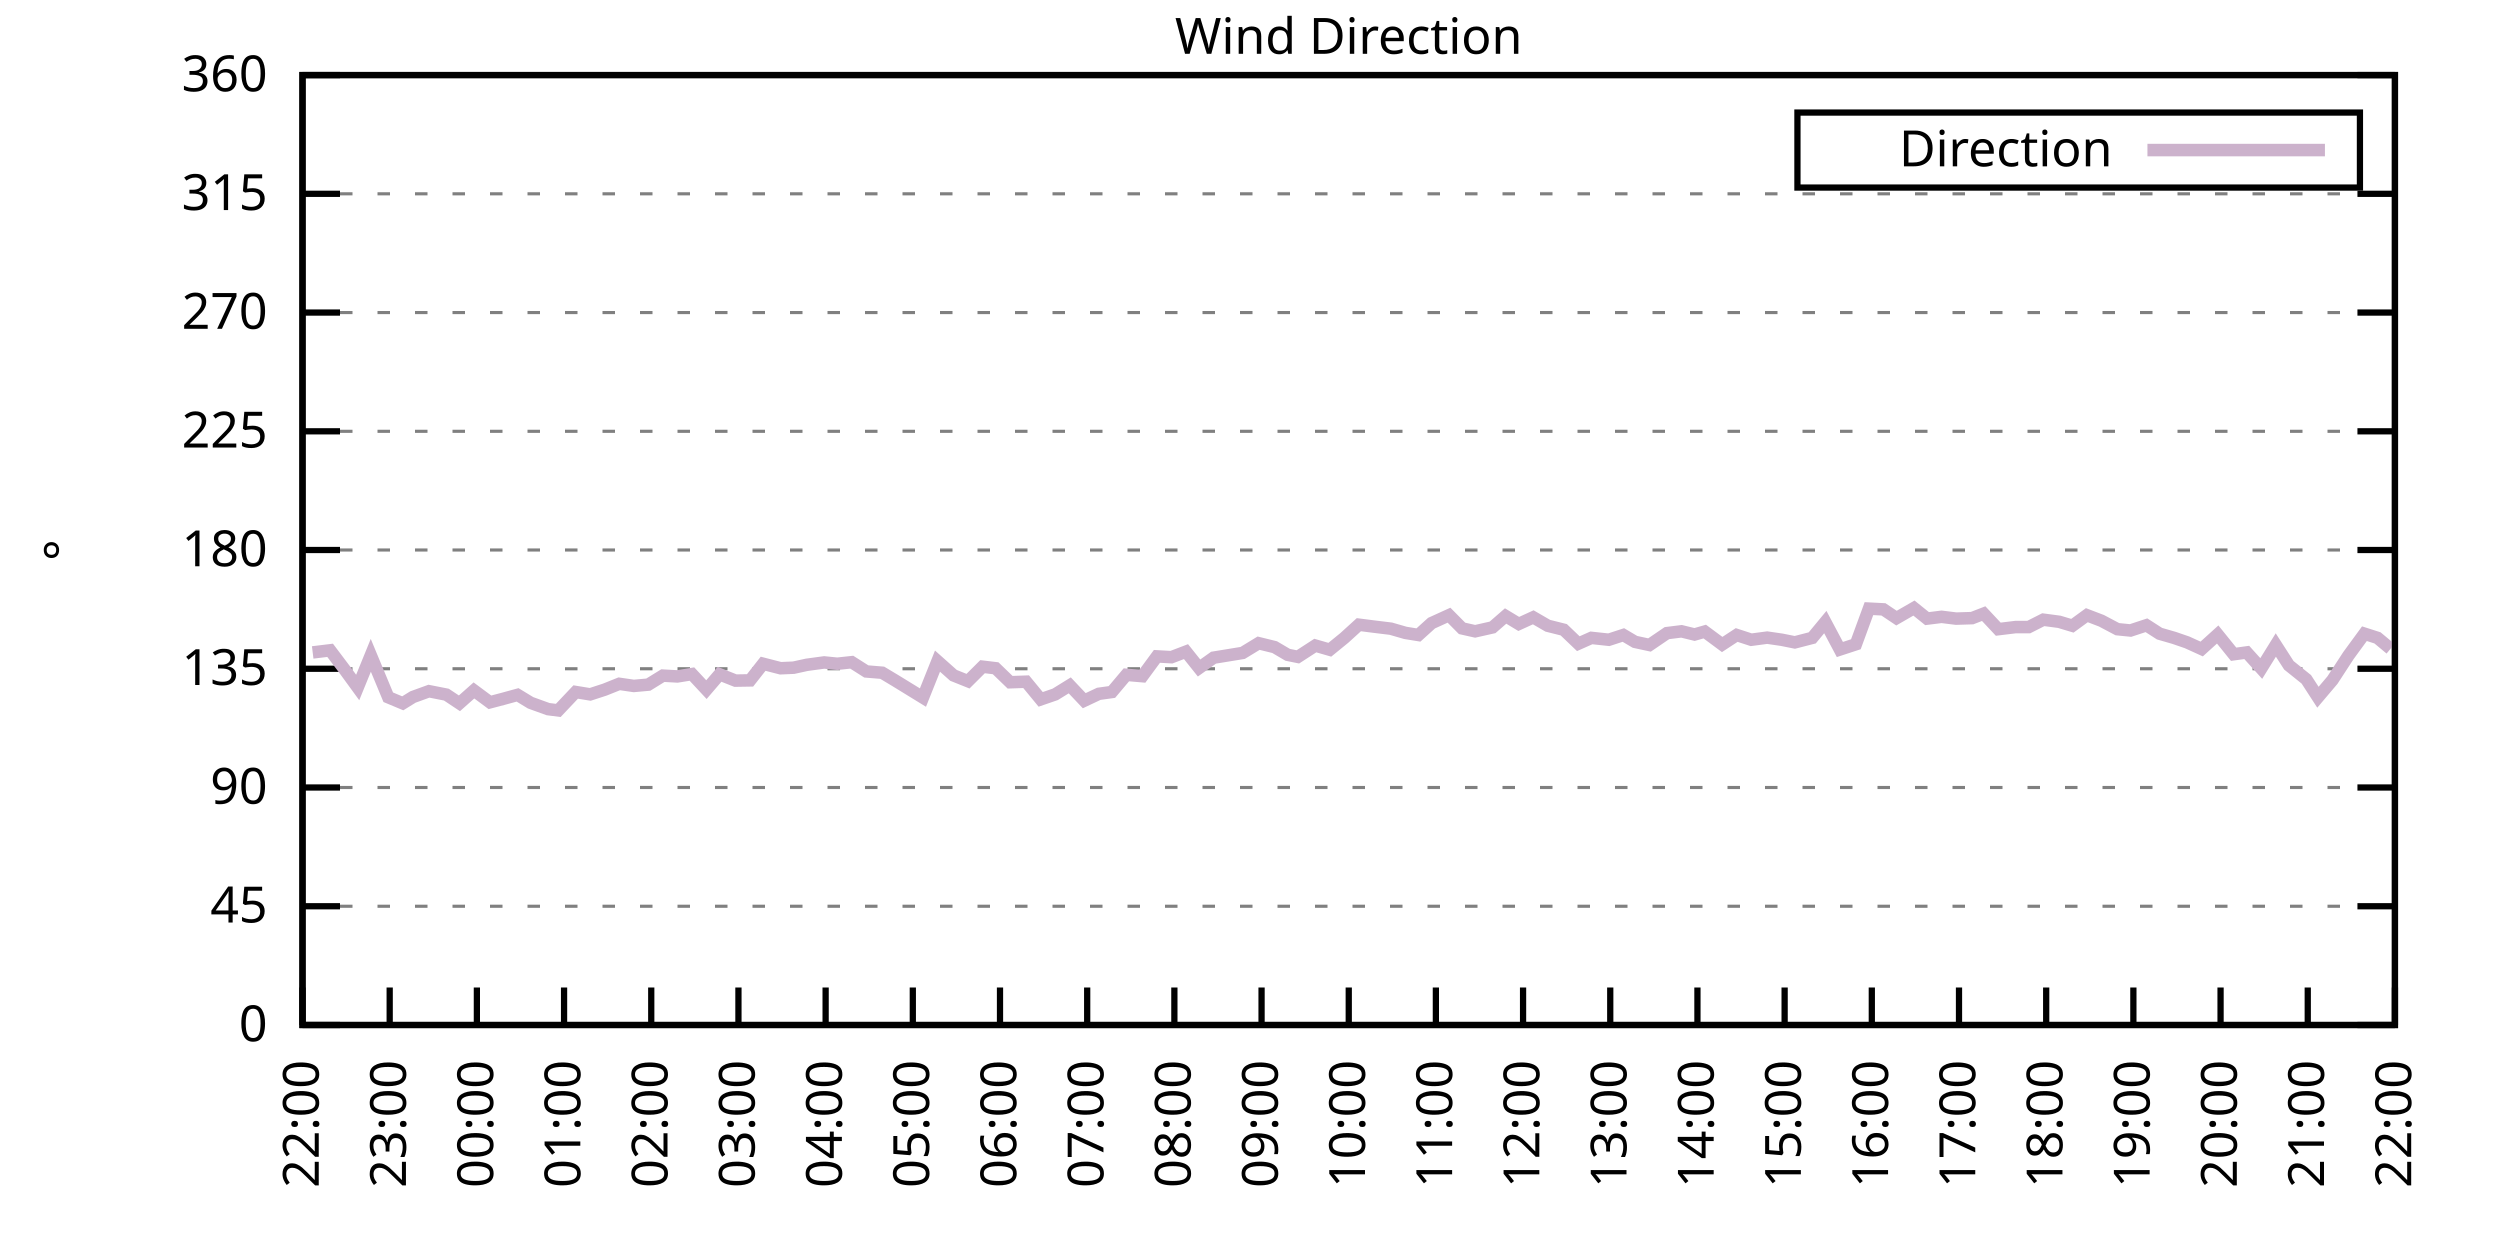
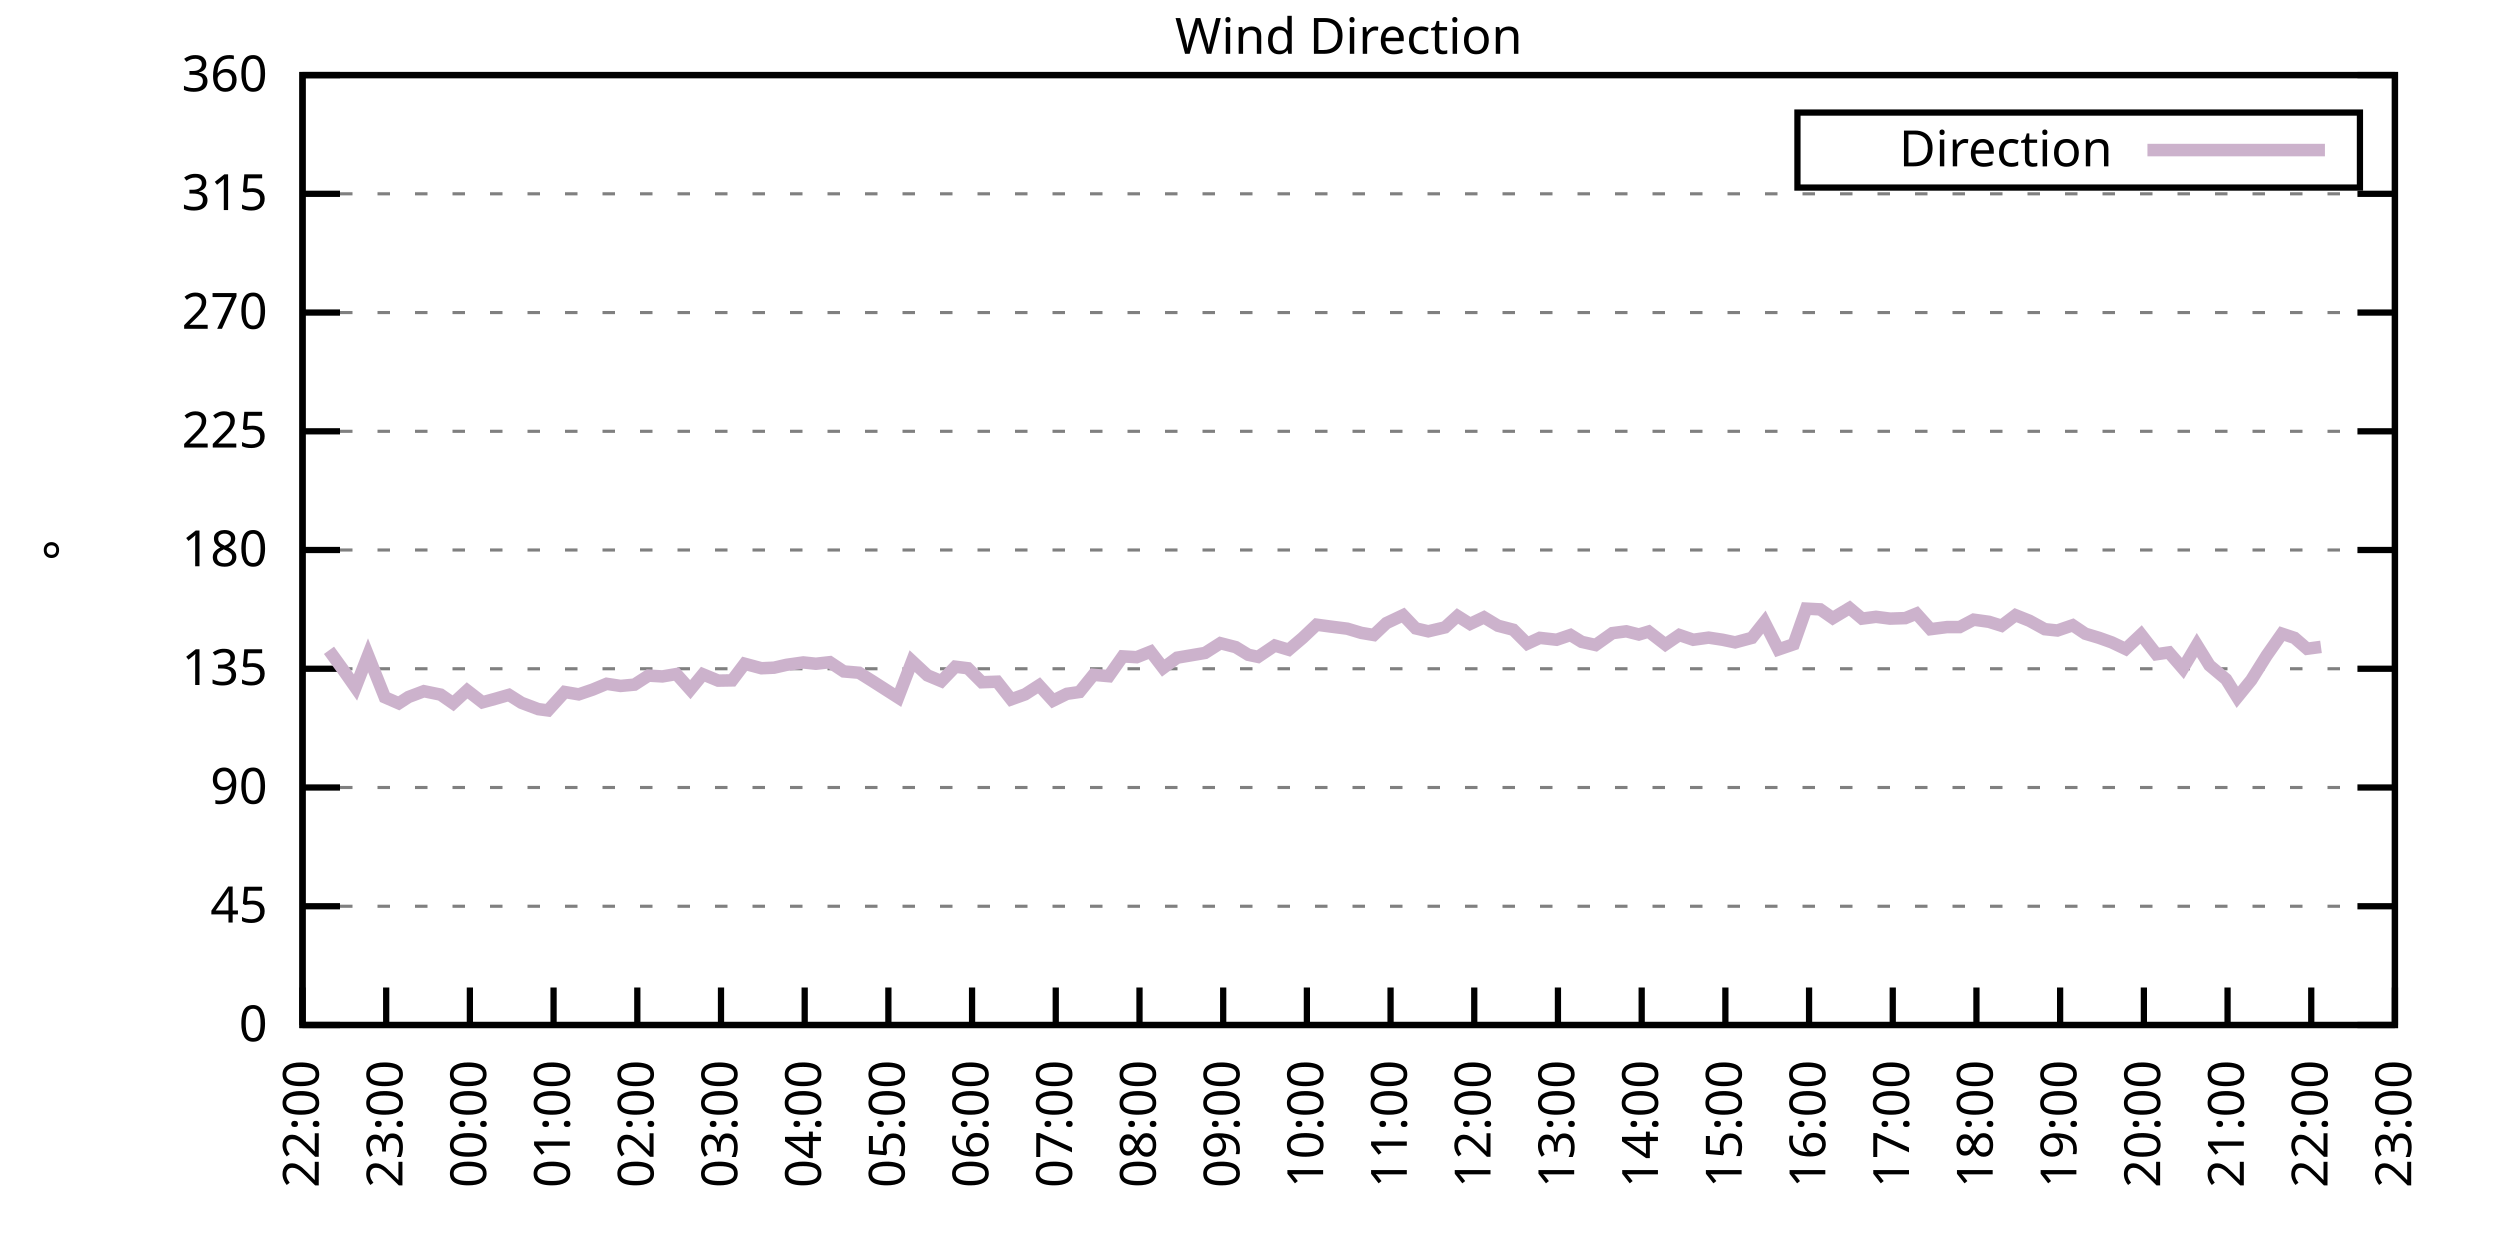
<svg xmlns="http://www.w3.org/2000/svg" xmlns:xlink="http://www.w3.org/1999/xlink" width="400" height="200" viewBox="0 0 400 200">
  <g id="gnuplot_canvas">
    <rect x="0" y="0" width="400" height="200" fill="none" />
    <defs>
      <circle id="gpDot" r="0.5" stroke-width="0.5" stroke="currentColor" />
      <path id="gpPt0" stroke-width="0.333" stroke="currentColor" d="M-1,0 h2 M0,-1 v2" />
      <path id="gpPt1" stroke-width="0.333" stroke="currentColor" d="M-1,-1 L1,1 M1,-1 L-1,1" />
      <path id="gpPt2" stroke-width="0.333" stroke="currentColor" d="M-1,0 L1,0 M0,-1 L0,1 M-1,-1 L1,1 M-1,1 L1,-1" />
      <rect id="gpPt3" stroke-width="0.333" stroke="currentColor" x="-1" y="-1" width="2" height="2" />
      <rect id="gpPt4" stroke-width="0.333" stroke="currentColor" fill="currentColor" x="-1" y="-1" width="2" height="2" />
      <circle id="gpPt5" stroke-width="0.333" stroke="currentColor" cx="0" cy="0" r="1" />
      <use xlink:href="#gpPt5" id="gpPt6" fill="currentColor" stroke="none" />
      <path id="gpPt7" stroke-width="0.333" stroke="currentColor" d="M0,-1.33 L-1.33,0.67 L1.33,0.67 z" />
      <use xlink:href="#gpPt7" id="gpPt8" fill="currentColor" stroke="none" />
      <use xlink:href="#gpPt7" id="gpPt9" stroke="currentColor" transform="rotate(180)" />
      <use xlink:href="#gpPt9" id="gpPt10" fill="currentColor" stroke="none" />
      <use xlink:href="#gpPt3" id="gpPt11" stroke="currentColor" transform="rotate(45)" />
      <use xlink:href="#gpPt11" id="gpPt12" fill="currentColor" stroke="none" />
      <path id="gpPt13" stroke-width="0.333" stroke="currentColor" d="M0,1.330 L1.265,0.411 L0.782,-1.067 L-0.782,-1.076 L-1.265,0.411 z" />
      <use xlink:href="#gpPt13" id="gpPt14" fill="currentColor" stroke="none" />
      <filter id="textbox" filterUnits="objectBoundingBox" x="0" y="0" height="1" width="1">
        <feFlood flood-color="white" flood-opacity="1" result="bgnd" />
        <feComposite in="SourceGraphic" in2="bgnd" operator="atop" />
      </filter>
      <filter id="greybox" filterUnits="objectBoundingBox" x="0" y="0" height="1" width="1">
        <feFlood flood-color="lightgrey" flood-opacity="1" result="grey" />
        <feComposite in="SourceGraphic" in2="grey" operator="atop" />
      </filter>
    </defs>
    <g fill="none" color="white" stroke="currentColor" stroke-width="1.00" stroke-linecap="butt" stroke-linejoin="miter">
</g>
    <g fill="none" color="black" stroke="currentColor" stroke-width="1.00" stroke-linecap="butt" stroke-linejoin="miter">
      <g stroke="none" shape-rendering="crispEdges">
        <polygon fill="rgb(255, 255, 255)" points="48.40,164.00 383.18,164.00 383.18,12.02 48.40,12.02 " />
      </g>
    </g>
    <g fill="none" color="black" stroke="currentColor" stroke-width="1.00" stroke-linecap="butt" stroke-linejoin="miter">
</g>
    <g fill="none" color="black" stroke="black" stroke-width="0.50" stroke-linecap="butt" stroke-linejoin="miter">
</g>
    <g fill="none" color="gray" stroke="currentColor" stroke-width="0.50" stroke-linecap="butt" stroke-linejoin="miter">
      <path stroke="gray" stroke-dasharray="2,4" class="gridline" d="M48.40,164.00 L383.19,164.00  " />
    </g>
    <g fill="none" color="gray" stroke="gray" stroke-width="1.00" stroke-linecap="butt" stroke-linejoin="miter">
</g>
    <g fill="none" color="black" stroke="currentColor" stroke-width="1.00" stroke-linecap="butt" stroke-linejoin="miter">
      <path stroke="black" d="M48.40,164.00 L54.40,164.00 M383.19,164.00 L377.19,164.00  " />
      <g transform="translate(42.80,166.60)" stroke="none" fill="black" font-family="Sans" font-size="8.00" text-anchor="end">
        <text>
          <tspan font-family="Sans"> 0</tspan>
        </text>
      </g>
    </g>
    <g fill="none" color="black" stroke="currentColor" stroke-width="1.00" stroke-linecap="butt" stroke-linejoin="miter">
</g>
    <g fill="none" color="black" stroke="black" stroke-width="0.50" stroke-linecap="butt" stroke-linejoin="miter">
</g>
    <g fill="none" color="gray" stroke="currentColor" stroke-width="0.50" stroke-linecap="butt" stroke-linejoin="miter">
      <path stroke="gray" stroke-dasharray="2,4" class="gridline" d="M48.40,145.00 L383.19,145.00  " />
    </g>
    <g fill="none" color="gray" stroke="gray" stroke-width="1.00" stroke-linecap="butt" stroke-linejoin="miter">
</g>
    <g fill="none" color="black" stroke="currentColor" stroke-width="1.00" stroke-linecap="butt" stroke-linejoin="miter">
      <path stroke="black" d="M48.40,145.00 L54.40,145.00 M383.19,145.00 L377.19,145.00  " />
      <g transform="translate(42.80,147.60)" stroke="none" fill="black" font-family="Sans" font-size="8.00" text-anchor="end">
        <text>
          <tspan font-family="Sans"> 45</tspan>
        </text>
      </g>
    </g>
    <g fill="none" color="black" stroke="currentColor" stroke-width="1.00" stroke-linecap="butt" stroke-linejoin="miter">
</g>
    <g fill="none" color="black" stroke="black" stroke-width="0.50" stroke-linecap="butt" stroke-linejoin="miter">
</g>
    <g fill="none" color="gray" stroke="currentColor" stroke-width="0.50" stroke-linecap="butt" stroke-linejoin="miter">
      <path stroke="gray" stroke-dasharray="2,4" class="gridline" d="M48.40,126.00 L383.19,126.00  " />
    </g>
    <g fill="none" color="gray" stroke="gray" stroke-width="1.00" stroke-linecap="butt" stroke-linejoin="miter">
</g>
    <g fill="none" color="black" stroke="currentColor" stroke-width="1.00" stroke-linecap="butt" stroke-linejoin="miter">
      <path stroke="black" d="M48.40,126.00 L54.40,126.00 M383.19,126.00 L377.19,126.00  " />
      <g transform="translate(42.80,128.60)" stroke="none" fill="black" font-family="Sans" font-size="8.00" text-anchor="end">
        <text>
          <tspan font-family="Sans"> 90</tspan>
        </text>
      </g>
    </g>
    <g fill="none" color="black" stroke="currentColor" stroke-width="1.00" stroke-linecap="butt" stroke-linejoin="miter">
</g>
    <g fill="none" color="black" stroke="black" stroke-width="0.50" stroke-linecap="butt" stroke-linejoin="miter">
</g>
    <g fill="none" color="gray" stroke="currentColor" stroke-width="0.50" stroke-linecap="butt" stroke-linejoin="miter">
      <path stroke="gray" stroke-dasharray="2,4" class="gridline" d="M48.40,107.00 L383.19,107.00  " />
    </g>
    <g fill="none" color="gray" stroke="gray" stroke-width="1.00" stroke-linecap="butt" stroke-linejoin="miter">
</g>
    <g fill="none" color="black" stroke="currentColor" stroke-width="1.00" stroke-linecap="butt" stroke-linejoin="miter">
      <path stroke="black" d="M48.40,107.00 L54.40,107.00 M383.19,107.00 L377.19,107.00  " />
      <g transform="translate(42.80,109.60)" stroke="none" fill="black" font-family="Sans" font-size="8.00" text-anchor="end">
        <text>
          <tspan font-family="Sans"> 135</tspan>
        </text>
      </g>
    </g>
    <g fill="none" color="black" stroke="currentColor" stroke-width="1.00" stroke-linecap="butt" stroke-linejoin="miter">
</g>
    <g fill="none" color="black" stroke="black" stroke-width="0.50" stroke-linecap="butt" stroke-linejoin="miter">
</g>
    <g fill="none" color="gray" stroke="currentColor" stroke-width="0.50" stroke-linecap="butt" stroke-linejoin="miter">
      <path stroke="gray" stroke-dasharray="2,4" class="gridline" d="M48.40,88.00 L383.19,88.00  " />
    </g>
    <g fill="none" color="gray" stroke="gray" stroke-width="1.00" stroke-linecap="butt" stroke-linejoin="miter">
</g>
    <g fill="none" color="black" stroke="currentColor" stroke-width="1.00" stroke-linecap="butt" stroke-linejoin="miter">
      <path stroke="black" d="M48.40,88.00 L54.40,88.00 M383.19,88.00 L377.19,88.00  " />
      <g transform="translate(42.80,90.60)" stroke="none" fill="black" font-family="Sans" font-size="8.00" text-anchor="end">
        <text>
          <tspan font-family="Sans"> 180</tspan>
        </text>
      </g>
    </g>
    <g fill="none" color="black" stroke="currentColor" stroke-width="1.00" stroke-linecap="butt" stroke-linejoin="miter">
</g>
    <g fill="none" color="black" stroke="black" stroke-width="0.50" stroke-linecap="butt" stroke-linejoin="miter">
</g>
    <g fill="none" color="gray" stroke="currentColor" stroke-width="0.50" stroke-linecap="butt" stroke-linejoin="miter">
      <path stroke="gray" stroke-dasharray="2,4" class="gridline" d="M48.40,69.01 L383.19,69.01  " />
    </g>
    <g fill="none" color="gray" stroke="gray" stroke-width="1.00" stroke-linecap="butt" stroke-linejoin="miter">
</g>
    <g fill="none" color="black" stroke="currentColor" stroke-width="1.00" stroke-linecap="butt" stroke-linejoin="miter">
      <path stroke="black" d="M48.40,69.01 L54.40,69.01 M383.19,69.01 L377.19,69.01  " />
      <g transform="translate(42.80,71.61)" stroke="none" fill="black" font-family="Sans" font-size="8.00" text-anchor="end">
        <text>
          <tspan font-family="Sans"> 225</tspan>
        </text>
      </g>
    </g>
    <g fill="none" color="black" stroke="currentColor" stroke-width="1.00" stroke-linecap="butt" stroke-linejoin="miter">
</g>
    <g fill="none" color="black" stroke="black" stroke-width="0.50" stroke-linecap="butt" stroke-linejoin="miter">
</g>
    <g fill="none" color="gray" stroke="currentColor" stroke-width="0.50" stroke-linecap="butt" stroke-linejoin="miter">
      <path stroke="gray" stroke-dasharray="2,4" class="gridline" d="M48.40,50.01 L383.19,50.01  " />
    </g>
    <g fill="none" color="gray" stroke="gray" stroke-width="1.00" stroke-linecap="butt" stroke-linejoin="miter">
</g>
    <g fill="none" color="black" stroke="currentColor" stroke-width="1.00" stroke-linecap="butt" stroke-linejoin="miter">
      <path stroke="black" d="M48.40,50.01 L54.40,50.01 M383.19,50.01 L377.19,50.01  " />
      <g transform="translate(42.80,52.61)" stroke="none" fill="black" font-family="Sans" font-size="8.00" text-anchor="end">
        <text>
          <tspan font-family="Sans"> 270</tspan>
        </text>
      </g>
    </g>
    <g fill="none" color="black" stroke="currentColor" stroke-width="1.00" stroke-linecap="butt" stroke-linejoin="miter">
</g>
    <g fill="none" color="black" stroke="black" stroke-width="0.50" stroke-linecap="butt" stroke-linejoin="miter">
</g>
    <g fill="none" color="gray" stroke="currentColor" stroke-width="0.50" stroke-linecap="butt" stroke-linejoin="miter">
      <path stroke="gray" stroke-dasharray="2,4" class="gridline" d="M48.40,31.01 L383.19,31.01  " />
    </g>
    <g fill="none" color="gray" stroke="gray" stroke-width="1.00" stroke-linecap="butt" stroke-linejoin="miter">
</g>
    <g fill="none" color="black" stroke="currentColor" stroke-width="1.00" stroke-linecap="butt" stroke-linejoin="miter">
      <path stroke="black" d="M48.40,31.01 L54.40,31.01 M383.19,31.01 L377.19,31.01  " />
      <g transform="translate(42.80,33.61)" stroke="none" fill="black" font-family="Sans" font-size="8.00" text-anchor="end">
        <text>
          <tspan font-family="Sans"> 315</tspan>
        </text>
      </g>
    </g>
    <g fill="none" color="black" stroke="currentColor" stroke-width="1.00" stroke-linecap="butt" stroke-linejoin="miter">
</g>
    <g fill="none" color="black" stroke="black" stroke-width="0.50" stroke-linecap="butt" stroke-linejoin="miter">
</g>
    <g fill="none" color="gray" stroke="currentColor" stroke-width="0.50" stroke-linecap="butt" stroke-linejoin="miter">
      <path stroke="gray" stroke-dasharray="2,4" class="gridline" d="M48.40,12.01 L383.19,12.01  " />
    </g>
    <g fill="none" color="gray" stroke="gray" stroke-width="1.00" stroke-linecap="butt" stroke-linejoin="miter">
</g>
    <g fill="none" color="black" stroke="currentColor" stroke-width="1.00" stroke-linecap="butt" stroke-linejoin="miter">
      <path stroke="black" d="M48.40,12.01 L54.40,12.01 M383.19,12.01 L377.19,12.01  " />
      <g transform="translate(42.80,14.61)" stroke="none" fill="black" font-family="Sans" font-size="8.00" text-anchor="end">
        <text>
          <tspan font-family="Sans"> 360</tspan>
        </text>
      </g>
    </g>
    <g fill="none" color="black" stroke="currentColor" stroke-width="1.00" stroke-linecap="butt" stroke-linejoin="miter">
      <path stroke="black" d="M48.40,164.00 L48.40,158.00  " />
      <g transform="translate(51.00,169.60) rotate(270.00)" stroke="none" fill="black" font-family="Sans" font-size="8.00" text-anchor="end">
        <text>
          <tspan font-family="Sans">22:00</tspan>
        </text>
      </g>
    </g>
    <g fill="none" color="black" stroke="currentColor" stroke-width="1.00" stroke-linecap="butt" stroke-linejoin="miter">
-       <path stroke="black" d="M62.35,164.00 L62.35,158.00  " />
-       <g transform="translate(64.95,169.60) rotate(270.00)" stroke="none" fill="black" font-family="Sans" font-size="8.00" text-anchor="end">
+       <path stroke="black" d="M61.79,164.00 L61.79,158.00  " />
+       <g transform="translate(64.39,169.60) rotate(270.00)" stroke="none" fill="black" font-family="Sans" font-size="8.00" text-anchor="end">
        <text>
          <tspan font-family="Sans">23:00</tspan>
        </text>
      </g>
    </g>
    <g fill="none" color="black" stroke="currentColor" stroke-width="1.00" stroke-linecap="butt" stroke-linejoin="miter">
-       <path stroke="black" d="M76.30,164.00 L76.30,158.00  " />
-       <g transform="translate(78.90,169.60) rotate(270.00)" stroke="none" fill="black" font-family="Sans" font-size="8.00" text-anchor="end">
+       <path stroke="black" d="M75.18,164.00 L75.18,158.00  " />
+       <g transform="translate(77.78,169.60) rotate(270.00)" stroke="none" fill="black" font-family="Sans" font-size="8.00" text-anchor="end">
        <text>
          <tspan font-family="Sans">00:00</tspan>
        </text>
      </g>
    </g>
    <g fill="none" color="black" stroke="currentColor" stroke-width="1.00" stroke-linecap="butt" stroke-linejoin="miter">
-       <path stroke="black" d="M90.25,164.00 L90.25,158.00  " />
-       <g transform="translate(92.85,169.60) rotate(270.00)" stroke="none" fill="black" font-family="Sans" font-size="8.00" text-anchor="end">
+       <path stroke="black" d="M88.57,164.00 L88.57,158.00  " />
+       <g transform="translate(91.17,169.60) rotate(270.00)" stroke="none" fill="black" font-family="Sans" font-size="8.00" text-anchor="end">
        <text>
          <tspan font-family="Sans">01:00</tspan>
        </text>
      </g>
    </g>
    <g fill="none" color="black" stroke="currentColor" stroke-width="1.00" stroke-linecap="butt" stroke-linejoin="miter">
-       <path stroke="black" d="M104.20,164.00 L104.20,158.00  " />
-       <g transform="translate(106.80,169.60) rotate(270.00)" stroke="none" fill="black" font-family="Sans" font-size="8.00" text-anchor="end">
+       <path stroke="black" d="M101.97,164.00 L101.97,158.00  " />
+       <g transform="translate(104.57,169.60) rotate(270.00)" stroke="none" fill="black" font-family="Sans" font-size="8.00" text-anchor="end">
        <text>
          <tspan font-family="Sans">02:00</tspan>
        </text>
      </g>
    </g>
    <g fill="none" color="black" stroke="currentColor" stroke-width="1.00" stroke-linecap="butt" stroke-linejoin="miter">
-       <path stroke="black" d="M118.15,164.00 L118.15,158.00  " />
-       <g transform="translate(120.75,169.60) rotate(270.00)" stroke="none" fill="black" font-family="Sans" font-size="8.00" text-anchor="end">
+       <path stroke="black" d="M115.36,164.00 L115.36,158.00  " />
+       <g transform="translate(117.96,169.60) rotate(270.00)" stroke="none" fill="black" font-family="Sans" font-size="8.00" text-anchor="end">
        <text>
          <tspan font-family="Sans">03:00</tspan>
        </text>
      </g>
    </g>
    <g fill="none" color="black" stroke="currentColor" stroke-width="1.00" stroke-linecap="butt" stroke-linejoin="miter">
-       <path stroke="black" d="M132.10,164.00 L132.10,158.00  " />
-       <g transform="translate(134.70,169.60) rotate(270.00)" stroke="none" fill="black" font-family="Sans" font-size="8.00" text-anchor="end">
+       <path stroke="black" d="M128.75,164.00 L128.75,158.00  " />
+       <g transform="translate(131.35,169.60) rotate(270.00)" stroke="none" fill="black" font-family="Sans" font-size="8.00" text-anchor="end">
        <text>
          <tspan font-family="Sans">04:00</tspan>
        </text>
      </g>
    </g>
    <g fill="none" color="black" stroke="currentColor" stroke-width="1.00" stroke-linecap="butt" stroke-linejoin="miter">
-       <path stroke="black" d="M146.05,164.00 L146.05,158.00  " />
-       <g transform="translate(148.65,169.60) rotate(270.00)" stroke="none" fill="black" font-family="Sans" font-size="8.00" text-anchor="end">
+       <path stroke="black" d="M142.14,164.00 L142.14,158.00  " />
+       <g transform="translate(144.74,169.60) rotate(270.00)" stroke="none" fill="black" font-family="Sans" font-size="8.00" text-anchor="end">
        <text>
          <tspan font-family="Sans">05:00</tspan>
        </text>
      </g>
    </g>
    <g fill="none" color="black" stroke="currentColor" stroke-width="1.00" stroke-linecap="butt" stroke-linejoin="miter">
-       <path stroke="black" d="M160.00,164.00 L160.00,158.00  " />
-       <g transform="translate(162.60,169.60) rotate(270.00)" stroke="none" fill="black" font-family="Sans" font-size="8.00" text-anchor="end">
+       <path stroke="black" d="M155.53,164.00 L155.53,158.00  " />
+       <g transform="translate(158.13,169.60) rotate(270.00)" stroke="none" fill="black" font-family="Sans" font-size="8.00" text-anchor="end">
        <text>
          <tspan font-family="Sans">06:00</tspan>
        </text>
      </g>
    </g>
    <g fill="none" color="black" stroke="currentColor" stroke-width="1.00" stroke-linecap="butt" stroke-linejoin="miter">
-       <path stroke="black" d="M173.95,164.00 L173.95,158.00  " />
-       <g transform="translate(176.55,169.60) rotate(270.00)" stroke="none" fill="black" font-family="Sans" font-size="8.00" text-anchor="end">
+       <path stroke="black" d="M168.92,164.00 L168.92,158.00  " />
+       <g transform="translate(171.52,169.60) rotate(270.00)" stroke="none" fill="black" font-family="Sans" font-size="8.00" text-anchor="end">
        <text>
          <tspan font-family="Sans">07:00</tspan>
        </text>
      </g>
    </g>
    <g fill="none" color="black" stroke="currentColor" stroke-width="1.00" stroke-linecap="butt" stroke-linejoin="miter">
-       <path stroke="black" d="M187.90,164.00 L187.90,158.00  " />
-       <g transform="translate(190.50,169.60) rotate(270.00)" stroke="none" fill="black" font-family="Sans" font-size="8.00" text-anchor="end">
+       <path stroke="black" d="M182.32,164.00 L182.32,158.00  " />
+       <g transform="translate(184.92,169.60) rotate(270.00)" stroke="none" fill="black" font-family="Sans" font-size="8.00" text-anchor="end">
        <text>
          <tspan font-family="Sans">08:00</tspan>
        </text>
      </g>
    </g>
    <g fill="none" color="black" stroke="currentColor" stroke-width="1.00" stroke-linecap="butt" stroke-linejoin="miter">
-       <path stroke="black" d="M201.85,164.00 L201.85,158.00  " />
-       <g transform="translate(204.45,169.60) rotate(270.00)" stroke="none" fill="black" font-family="Sans" font-size="8.00" text-anchor="end">
+       <path stroke="black" d="M195.71,164.00 L195.71,158.00  " />
+       <g transform="translate(198.31,169.60) rotate(270.00)" stroke="none" fill="black" font-family="Sans" font-size="8.00" text-anchor="end">
        <text>
          <tspan font-family="Sans">09:00</tspan>
        </text>
      </g>
    </g>
    <g fill="none" color="black" stroke="currentColor" stroke-width="1.00" stroke-linecap="butt" stroke-linejoin="miter">
-       <path stroke="black" d="M215.80,164.00 L215.80,158.00  " />
-       <g transform="translate(218.40,169.60) rotate(270.00)" stroke="none" fill="black" font-family="Sans" font-size="8.00" text-anchor="end">
+       <path stroke="black" d="M209.10,164.00 L209.10,158.00  " />
+       <g transform="translate(211.70,169.60) rotate(270.00)" stroke="none" fill="black" font-family="Sans" font-size="8.00" text-anchor="end">
        <text>
          <tspan font-family="Sans">10:00</tspan>
        </text>
      </g>
    </g>
    <g fill="none" color="black" stroke="currentColor" stroke-width="1.00" stroke-linecap="butt" stroke-linejoin="miter">
-       <path stroke="black" d="M229.74,164.00 L229.74,158.00  " />
-       <g transform="translate(232.34,169.60) rotate(270.00)" stroke="none" fill="black" font-family="Sans" font-size="8.00" text-anchor="end">
+       <path stroke="black" d="M222.49,164.00 L222.49,158.00  " />
+       <g transform="translate(225.09,169.60) rotate(270.00)" stroke="none" fill="black" font-family="Sans" font-size="8.00" text-anchor="end">
        <text>
          <tspan font-family="Sans">11:00</tspan>
        </text>
      </g>
    </g>
    <g fill="none" color="black" stroke="currentColor" stroke-width="1.00" stroke-linecap="butt" stroke-linejoin="miter">
-       <path stroke="black" d="M243.69,164.00 L243.69,158.00  " />
-       <g transform="translate(246.29,169.60) rotate(270.00)" stroke="none" fill="black" font-family="Sans" font-size="8.00" text-anchor="end">
+       <path stroke="black" d="M235.88,164.00 L235.88,158.00  " />
+       <g transform="translate(238.48,169.60) rotate(270.00)" stroke="none" fill="black" font-family="Sans" font-size="8.00" text-anchor="end">
        <text>
          <tspan font-family="Sans">12:00</tspan>
        </text>
      </g>
    </g>
    <g fill="none" color="black" stroke="currentColor" stroke-width="1.00" stroke-linecap="butt" stroke-linejoin="miter">
-       <path stroke="black" d="M257.64,164.00 L257.64,158.00  " />
-       <g transform="translate(260.24,169.60) rotate(270.00)" stroke="none" fill="black" font-family="Sans" font-size="8.00" text-anchor="end">
+       <path stroke="black" d="M249.27,164.00 L249.27,158.00  " />
+       <g transform="translate(251.87,169.60) rotate(270.00)" stroke="none" fill="black" font-family="Sans" font-size="8.00" text-anchor="end">
        <text>
          <tspan font-family="Sans">13:00</tspan>
        </text>
      </g>
    </g>
    <g fill="none" color="black" stroke="currentColor" stroke-width="1.00" stroke-linecap="butt" stroke-linejoin="miter">
-       <path stroke="black" d="M271.59,164.00 L271.59,158.00  " />
-       <g transform="translate(274.19,169.60) rotate(270.00)" stroke="none" fill="black" font-family="Sans" font-size="8.00" text-anchor="end">
+       <path stroke="black" d="M262.67,164.00 L262.67,158.00  " />
+       <g transform="translate(265.27,169.60) rotate(270.00)" stroke="none" fill="black" font-family="Sans" font-size="8.00" text-anchor="end">
        <text>
          <tspan font-family="Sans">14:00</tspan>
        </text>
      </g>
    </g>
    <g fill="none" color="black" stroke="currentColor" stroke-width="1.00" stroke-linecap="butt" stroke-linejoin="miter">
-       <path stroke="black" d="M285.54,164.00 L285.54,158.00  " />
-       <g transform="translate(288.14,169.60) rotate(270.00)" stroke="none" fill="black" font-family="Sans" font-size="8.00" text-anchor="end">
+       <path stroke="black" d="M276.06,164.00 L276.06,158.00  " />
+       <g transform="translate(278.66,169.60) rotate(270.00)" stroke="none" fill="black" font-family="Sans" font-size="8.00" text-anchor="end">
        <text>
          <tspan font-family="Sans">15:00</tspan>
        </text>
      </g>
    </g>
    <g fill="none" color="black" stroke="currentColor" stroke-width="1.00" stroke-linecap="butt" stroke-linejoin="miter">
-       <path stroke="black" d="M299.49,164.00 L299.49,158.00  " />
-       <g transform="translate(302.09,169.60) rotate(270.00)" stroke="none" fill="black" font-family="Sans" font-size="8.00" text-anchor="end">
+       <path stroke="black" d="M289.45,164.00 L289.45,158.00  " />
+       <g transform="translate(292.05,169.60) rotate(270.00)" stroke="none" fill="black" font-family="Sans" font-size="8.00" text-anchor="end">
        <text>
          <tspan font-family="Sans">16:00</tspan>
        </text>
      </g>
    </g>
    <g fill="none" color="black" stroke="currentColor" stroke-width="1.00" stroke-linecap="butt" stroke-linejoin="miter">
-       <path stroke="black" d="M313.44,164.00 L313.44,158.00  " />
-       <g transform="translate(316.04,169.60) rotate(270.00)" stroke="none" fill="black" font-family="Sans" font-size="8.00" text-anchor="end">
+       <path stroke="black" d="M302.84,164.00 L302.84,158.00  " />
+       <g transform="translate(305.44,169.60) rotate(270.00)" stroke="none" fill="black" font-family="Sans" font-size="8.00" text-anchor="end">
        <text>
          <tspan font-family="Sans">17:00</tspan>
        </text>
      </g>
    </g>
    <g fill="none" color="black" stroke="currentColor" stroke-width="1.00" stroke-linecap="butt" stroke-linejoin="miter">
-       <path stroke="black" d="M327.39,164.00 L327.39,158.00  " />
-       <g transform="translate(329.99,169.60) rotate(270.00)" stroke="none" fill="black" font-family="Sans" font-size="8.00" text-anchor="end">
+       <path stroke="black" d="M316.23,164.00 L316.23,158.00  " />
+       <g transform="translate(318.83,169.60) rotate(270.00)" stroke="none" fill="black" font-family="Sans" font-size="8.00" text-anchor="end">
        <text>
          <tspan font-family="Sans">18:00</tspan>
        </text>
      </g>
    </g>
    <g fill="none" color="black" stroke="currentColor" stroke-width="1.00" stroke-linecap="butt" stroke-linejoin="miter">
-       <path stroke="black" d="M341.34,164.00 L341.34,158.00  " />
-       <g transform="translate(343.94,169.60) rotate(270.00)" stroke="none" fill="black" font-family="Sans" font-size="8.00" text-anchor="end">
+       <path stroke="black" d="M329.62,164.00 L329.62,158.00  " />
+       <g transform="translate(332.22,169.60) rotate(270.00)" stroke="none" fill="black" font-family="Sans" font-size="8.00" text-anchor="end">
        <text>
          <tspan font-family="Sans">19:00</tspan>
        </text>
      </g>
    </g>
    <g fill="none" color="black" stroke="currentColor" stroke-width="1.00" stroke-linecap="butt" stroke-linejoin="miter">
-       <path stroke="black" d="M355.29,164.00 L355.29,158.00  " />
-       <g transform="translate(357.89,169.60) rotate(270.00)" stroke="none" fill="black" font-family="Sans" font-size="8.00" text-anchor="end">
+       <path stroke="black" d="M343.02,164.00 L343.02,158.00  " />
+       <g transform="translate(345.62,169.60) rotate(270.00)" stroke="none" fill="black" font-family="Sans" font-size="8.00" text-anchor="end">
        <text>
          <tspan font-family="Sans">20:00</tspan>
        </text>
      </g>
    </g>
    <g fill="none" color="black" stroke="currentColor" stroke-width="1.00" stroke-linecap="butt" stroke-linejoin="miter">
-       <path stroke="black" d="M369.24,164.00 L369.24,158.00  " />
-       <g transform="translate(371.84,169.60) rotate(270.00)" stroke="none" fill="black" font-family="Sans" font-size="8.00" text-anchor="end">
+       <path stroke="black" d="M356.41,164.00 L356.41,158.00  " />
+       <g transform="translate(359.01,169.60) rotate(270.00)" stroke="none" fill="black" font-family="Sans" font-size="8.00" text-anchor="end">
        <text>
          <tspan font-family="Sans">21:00</tspan>
+         </text>
+       </g>
+     </g>
+     <g fill="none" color="black" stroke="currentColor" stroke-width="1.00" stroke-linecap="butt" stroke-linejoin="miter">
+       <path stroke="black" d="M369.80,164.00 L369.80,158.00  " />
+       <g transform="translate(372.40,169.60) rotate(270.00)" stroke="none" fill="black" font-family="Sans" font-size="8.00" text-anchor="end">
+         <text>
+           <tspan font-family="Sans">22:00</tspan>
        </text>
      </g>
    </g>
    <g fill="none" color="black" stroke="currentColor" stroke-width="1.00" stroke-linecap="butt" stroke-linejoin="miter">
      <path stroke="black" d="M383.19,164.00 L383.19,158.00  " />
      <g transform="translate(385.79,169.60) rotate(270.00)" stroke="none" fill="black" font-family="Sans" font-size="8.00" text-anchor="end">
        <text>
-           <tspan font-family="Sans">22:00</tspan>
+           <tspan font-family="Sans">23:00</tspan>
        </text>
      </g>
    </g>
    <g fill="none" color="black" stroke="currentColor" stroke-width="1.00" stroke-linecap="butt" stroke-linejoin="miter">
</g>
    <g fill="none" color="black" stroke="currentColor" stroke-width="1.00" stroke-linecap="butt" stroke-linejoin="miter">
      <path stroke="black" d="M48.40,12.01 L48.40,164.00 L383.19,164.00 L383.19,12.01 L48.40,12.01 Z  " />
    </g>
    <g fill="none" color="black" stroke="currentColor" stroke-width="1.00" stroke-linecap="butt" stroke-linejoin="miter">
</g>
    <g fill="none" color="black" stroke="currentColor" stroke-width="1.00" stroke-linecap="butt" stroke-linejoin="miter">
      <path stroke="black" d="M287.59,30.01 L287.59,18.01 L377.59,18.01 L377.59,30.01 L287.59,30.01 Z  " />
    </g>
    <g id="Wind_direction_plot_1">
      <g fill="none" color="white" stroke="black" stroke-width="2.00" stroke-linecap="butt" stroke-linejoin="miter">
</g>
      <g fill="none" color="black" stroke="currentColor" stroke-width="2.00" stroke-linecap="butt" stroke-linejoin="miter">
        <g transform="translate(337.99,26.61)" stroke="none" fill="black" font-family="Sans" font-size="8.00" text-anchor="end">
          <text>
            <tspan font-family="Sans">Direction</tspan>
          </text>
        </g>
      </g>
      <g fill="none" color="black" stroke="currentColor" stroke-width="2.00" stroke-linecap="butt" stroke-linejoin="miter">
-         <path stroke="rgb(204, 178, 204)" d="M343.59,24.01 L371.99,24.01 M50.03,104.39 L52.82,104.05 L55.14,107.13 L57.23,110.00 L59.33,104.85 L62.12,111.56   L64.44,112.53 L66.07,111.52 L68.63,110.59 L71.42,111.14 L73.51,112.53 L75.83,110.47 L78.39,112.37 L80.48,111.82   L82.81,111.18 L84.90,112.45 L87.69,113.46 L89.32,113.67 L92.11,110.72 L94.43,111.10 L96.76,110.34 L99.08,109.41   L101.41,109.75 L103.73,109.54 L106.06,108.10 L108.38,108.23 L110.71,107.85 L113.03,110.34 L115.13,107.89 L117.68,108.90   L120.01,108.86 L122.10,106.20 L124.89,106.92 L126.98,106.83 L129.08,106.37 L131.87,105.99 L133.96,106.20 L136.28,105.95   L138.61,107.43 L141.16,107.64 L143.26,108.90 L147.67,111.61 L150.00,105.78 L152.56,108.06 L154.88,108.99 L157.21,106.67   L159.30,106.92 L161.62,109.16 L164.18,109.07 L166.51,111.90 L168.83,111.10 L171.16,109.66 L173.48,112.11 L175.81,111.01   L177.90,110.72 L180.22,107.97 L182.78,108.19 L185.11,105.02 L187.43,105.15 L189.76,104.26 L191.85,106.88 L194.17,105.23   L198.82,104.47 L201.38,102.91 L203.94,103.54 L206.03,104.77 L207.66,105.10 L210.45,103.29 L212.77,103.96 L215.10,102.06   L217.42,99.95 L219.75,100.25 L222.54,100.59 L224.86,101.26 L226.95,101.60 L229.05,99.70 L231.84,98.43 L233.93,100.54   L236.02,101.01 L238.81,100.38 L240.90,98.56 L243.00,99.83 L245.32,98.77 L247.65,100.12 L250.20,100.76 L252.53,102.99   L254.62,102.06 L257.41,102.36 L259.74,101.60 L261.60,102.70 L263.92,103.20 L266.71,101.30 L269.04,101.01 L271.13,101.52   L272.76,101.05 L275.55,103.12 L277.87,101.60 L280.20,102.36 L282.75,102.02 L285.08,102.36 L287.17,102.78 L289.96,102.06   L292.05,99.53 L294.38,103.92 L296.94,103.08 L299.03,97.38 L301.35,97.50 L303.44,98.90 L306.23,97.29 L308.33,98.98   L310.65,98.69 L312.98,98.98 L315.53,98.90 L317.39,98.18 L319.72,100.67 L322.51,100.33 L324.60,100.33 L326.93,99.15   L329.48,99.49 L331.58,100.12 L333.90,98.43 L336.23,99.32 L338.78,100.67 L340.88,100.88 L343.43,100.04 L345.53,101.39   L347.85,102.06 L349.94,102.78 L352.27,103.84 L354.83,101.52 L357.38,104.68 L359.48,104.39 L361.80,106.96 L364.13,103.20   L366.22,106.45 L369.01,108.69 L370.87,111.56 L373.19,108.82 L375.75,104.89 L378.31,101.39 L380.40,102.06 L382.49,103.80    " />
+         <path stroke="rgb(204, 178, 204)" d="M343.59,24.01 L371.99,24.01 M52.64,104.05 L54.87,107.13 L56.88,110.00 L58.89,104.85 L61.57,111.56 L63.80,112.53   L65.36,111.52 L67.82,110.59 L70.50,111.14 L72.50,112.53 L74.74,110.47 L77.19,112.37 L79.20,111.82 L81.43,111.18   L83.44,112.45 L86.12,113.46 L87.68,113.67 L90.36,110.72 L92.59,111.10 L94.82,110.34 L97.06,109.41 L99.29,109.75   L101.52,109.54 L103.75,108.10 L105.98,108.23 L108.22,107.85 L110.45,110.34 L112.46,107.89 L114.91,108.90 L117.14,108.86   L119.15,106.20 L121.83,106.92 L123.84,106.83 L125.85,106.37 L128.53,105.99 L130.54,106.20 L132.77,105.95 L135.00,107.43   L137.45,107.64 L139.46,108.90 L143.70,111.61 L145.94,105.78 L148.39,108.06 L150.62,108.99 L152.85,106.67 L154.86,106.92   L157.10,109.16 L159.55,109.07 L161.78,111.90 L164.01,111.10 L166.25,109.66 L168.48,112.11 L170.71,111.01 L172.72,110.72   L174.95,107.97 L177.41,108.19 L179.64,105.02 L181.87,105.15 L184.10,104.26 L186.11,106.88 L188.34,105.23 L192.81,104.47   L195.26,102.91 L197.72,103.54 L199.73,104.77 L201.29,105.10 L203.97,103.29 L206.20,103.96 L208.43,102.06 L210.66,99.95   L212.89,100.25 L215.57,100.59 L217.80,101.26 L219.81,101.60 L221.82,99.70 L224.50,98.43 L226.51,100.54 L228.52,101.01   L231.20,100.38 L233.20,98.56 L235.21,99.83 L237.44,98.77 L239.68,100.12 L242.13,100.76 L244.36,102.99 L246.37,102.06   L249.05,102.36 L251.28,101.60 L253.07,102.70 L255.30,103.20 L257.98,101.30 L260.21,101.01 L262.22,101.52 L263.78,101.05   L266.46,103.12 L268.69,101.60 L270.92,102.36 L273.38,102.02 L275.61,102.36 L277.62,102.78 L280.30,102.06 L282.31,99.53   L284.54,103.92 L286.99,103.08 L289.00,97.38 L291.23,97.50 L293.24,98.90 L295.92,97.29 L297.93,98.98 L300.16,98.69   L302.39,98.98 L304.85,98.90 L306.63,98.18 L308.87,100.67 L311.54,100.33 L313.55,100.33 L315.79,99.15 L318.24,99.49   L320.25,100.12 L322.48,98.43 L324.71,99.32 L327.17,100.67 L329.18,100.88 L331.63,100.04 L333.64,101.39 L335.87,102.06   L337.88,102.78 L340.11,103.84 L342.57,101.52 L345.02,104.68 L347.03,104.39 L349.26,106.96 L351.50,103.20 L353.51,106.45   L356.18,108.69 L357.97,111.56 L360.20,108.82 L362.66,104.89 L365.11,101.39 L367.12,102.06 L369.13,103.80 L371.36,103.50    " />
      </g>
    </g>
    <g fill="none" color="black" stroke="currentColor" stroke-width="2.00" stroke-linecap="butt" stroke-linejoin="miter">
</g>
    <g fill="none" color="black" stroke="black" stroke-width="1.00" stroke-linecap="butt" stroke-linejoin="miter">
</g>
    <g fill="none" color="black" stroke="currentColor" stroke-width="1.00" stroke-linecap="butt" stroke-linejoin="miter">
      <path stroke="black" d="M48.40,12.01 L48.40,164.00 L383.19,164.00 L383.19,12.01 L48.40,12.01 Z  " />
      <g transform="translate(12.80,88.01) rotate(270.00)" stroke="none" fill="black" font-family="Sans" font-size="8.00" text-anchor="middle">
        <text>
          <tspan font-family="Sans">°</tspan>
        </text>
      </g>
    </g>
    <g fill="none" color="black" stroke="currentColor" stroke-width="1.00" stroke-linecap="butt" stroke-linejoin="miter">
</g>
    <g fill="none" color="black" stroke="currentColor" stroke-width="1.00" stroke-linecap="butt" stroke-linejoin="miter">
      <g transform="translate(215.79,8.61)" stroke="none" fill="black" font-family="Sans" font-size="8.00" text-anchor="middle">
        <text>
          <tspan font-family="Sans">Wind Direction</tspan>
        </text>
      </g>
    </g>
    <g fill="none" color="black" stroke="currentColor" stroke-width="1.00" stroke-linecap="butt" stroke-linejoin="miter">
</g>
  </g>
</svg>
